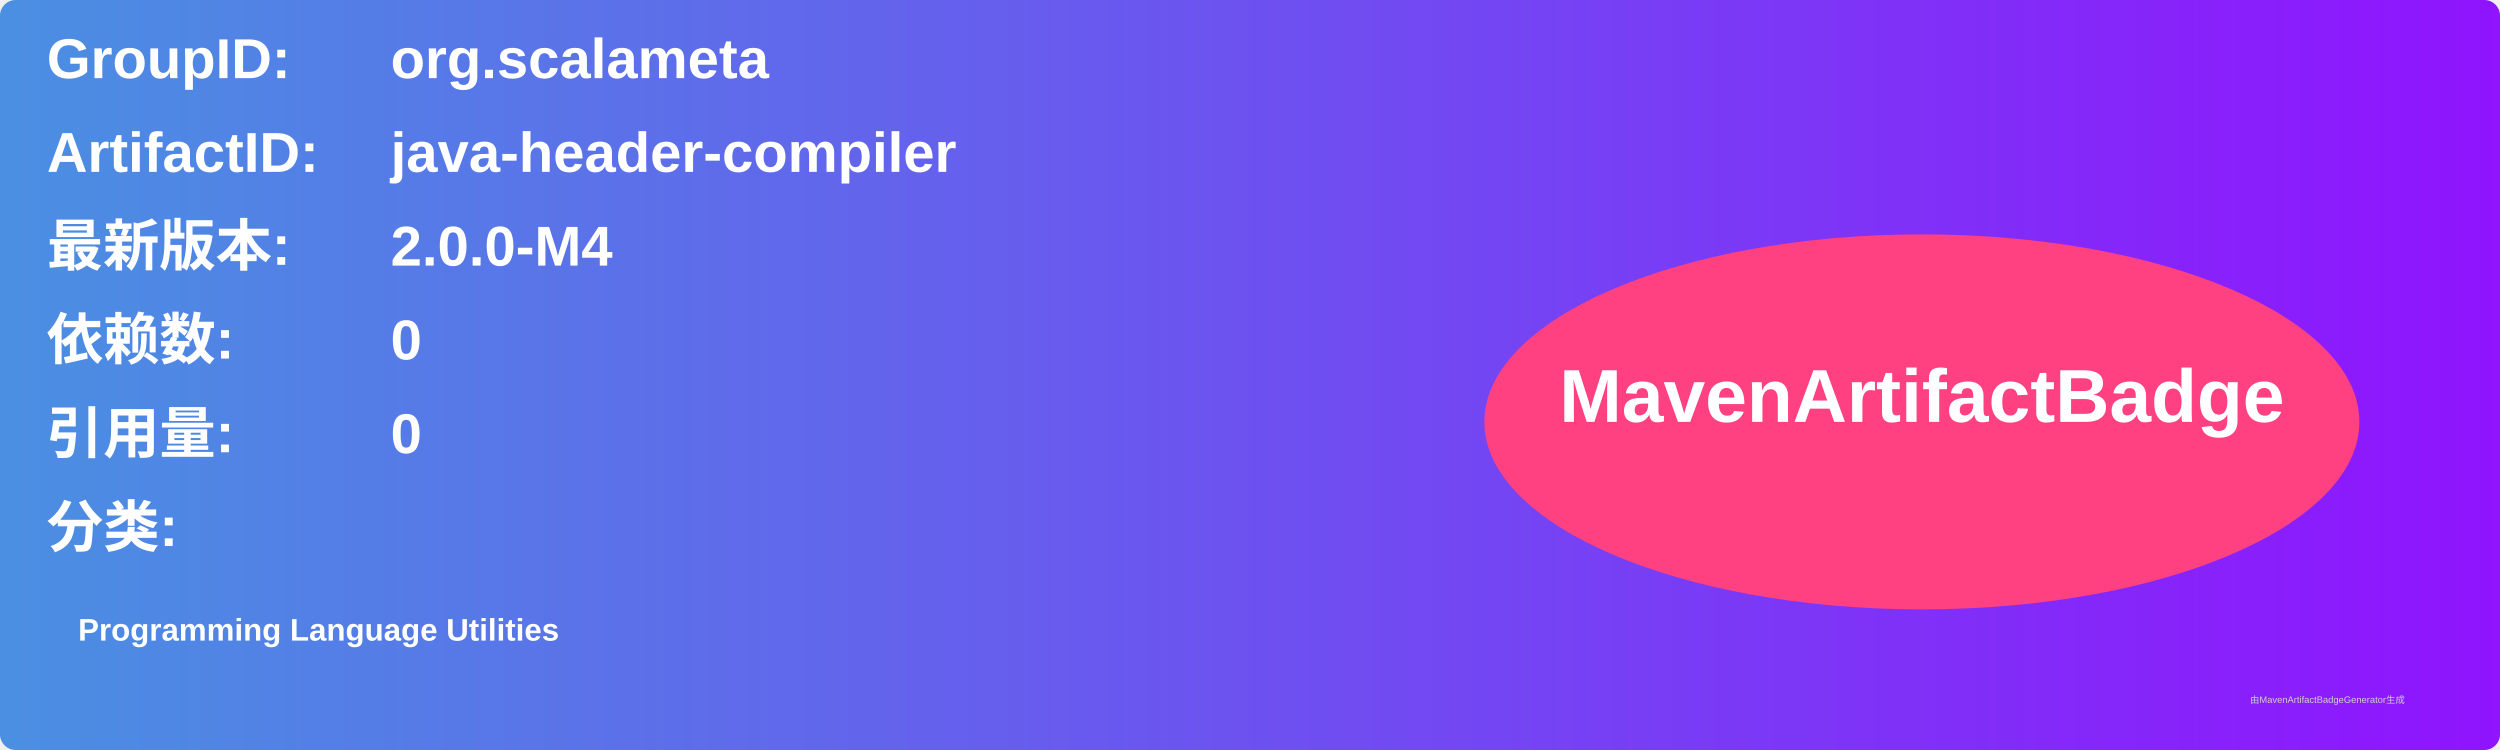
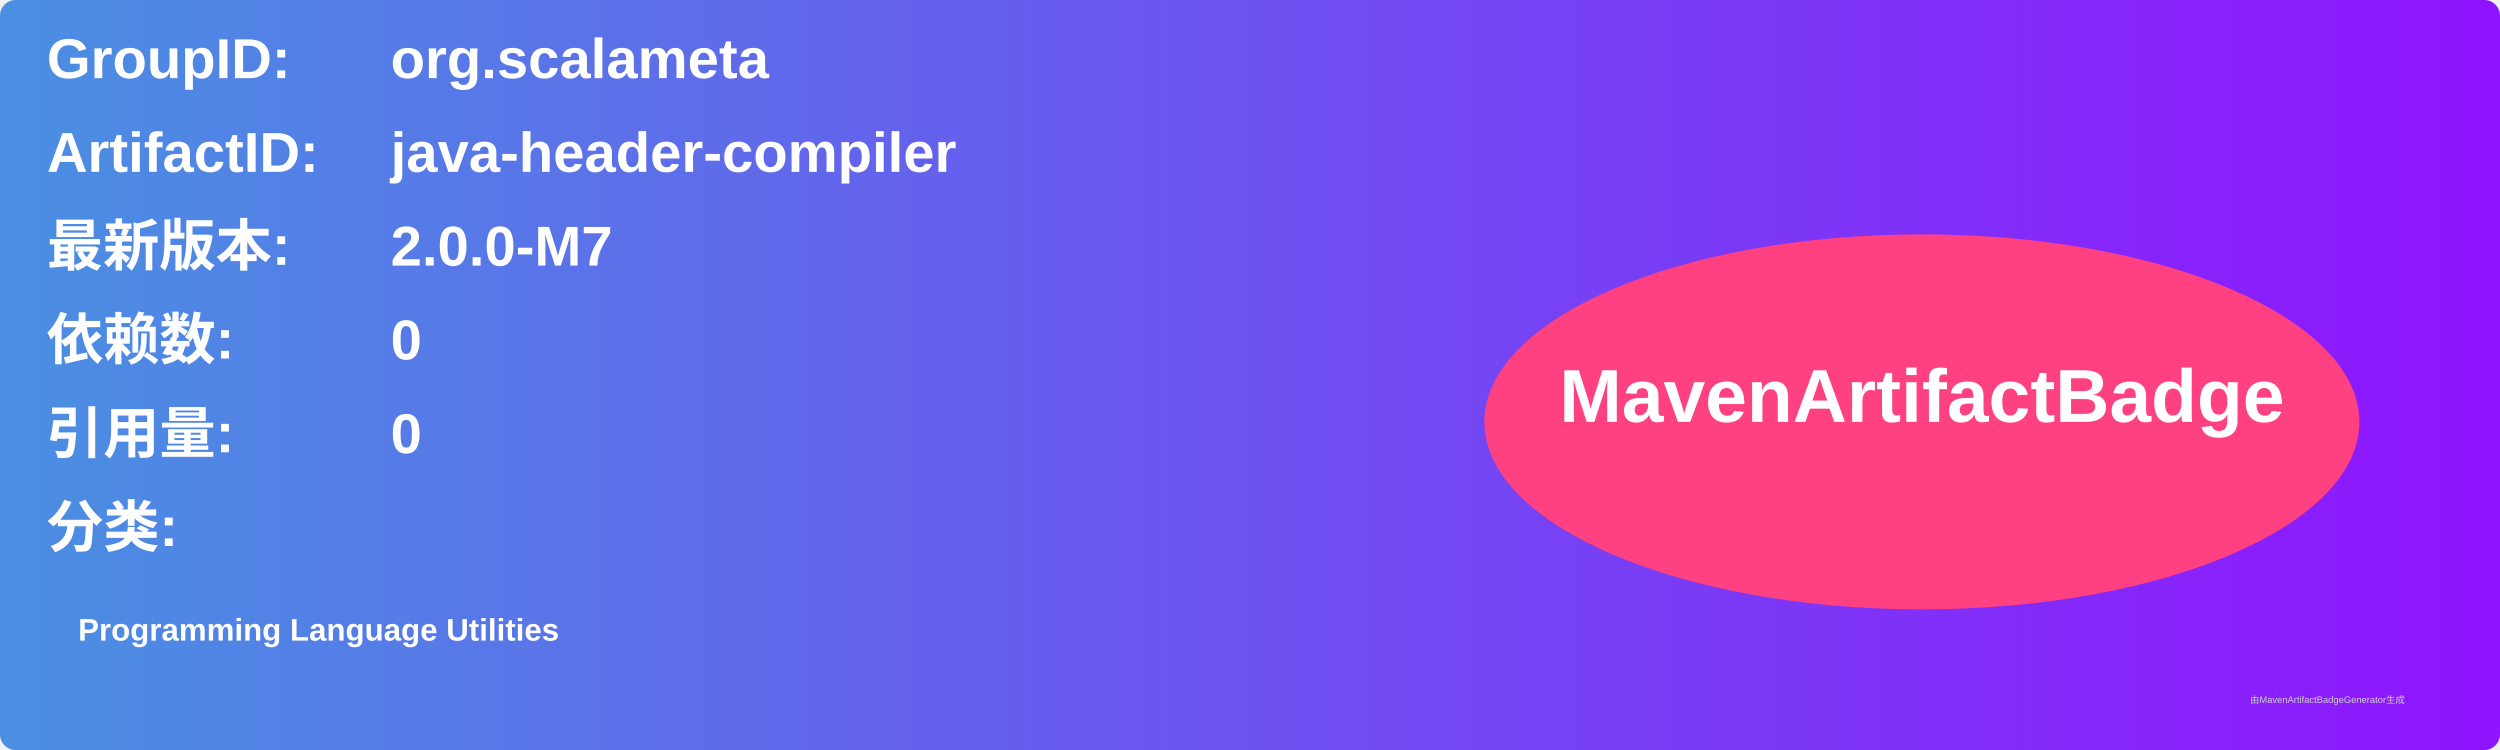
<svg xmlns="http://www.w3.org/2000/svg" width="800" height="240" viewBox="0 0 800 240">
  <linearGradient id="grad" x1="0%" y1="0%" x2="100%" y2="0%">
    <stop offset="0%" stop-color="#4a90e2" />
    <stop offset="100%" stop-color="#9013fe" />
  </linearGradient>
  <rect width="100%" height="100%" rx="5" ry="5" fill="url(#grad)" />
  <g transform="translate(15, 15)">
    <text x="0" y="10" font-family="Arial" font-size="18" fill="white" font-weight="bold" width="260">GroupID:</text>
    <text x="110" y="10" font-family="Arial" font-size="18" fill="white" font-weight="bold" width="460">org.scalameta</text>
    <text x="0" y="40" font-family="Arial" font-size="18" fill="white" font-weight="bold" width="260">ArtifactID:</text>
    <text x="110" y="40" font-family="Arial" font-size="18" fill="white" font-weight="bold" width="460">java-header-compiler</text>
    <text x="0" y="70" font-family="Arial" font-size="18" fill="white" font-weight="bold">最新版本:</text>
    <text x="110" y="70" font-family="Arial" font-size="18" fill="white" font-weight="bold">
-       <tspan font-weight="bold">2.0.0-M4</tspan>
+       <tspan font-weight="bold">2.0.0-M7</tspan>
    </text>
    <text x="0" y="100" font-family="Arial" font-size="18" fill="white" font-weight="bold">依赖数: </text>
    <text x="110" y="100" font-family="Arial" font-size="18" fill="white">
      <tspan font-weight="bold">0</tspan>
    </text>
    <text x="0" y="130" font-family="Arial" font-size="18" fill="white" font-weight="bold">引用量: </text>
    <text x="110" y="130" font-family="Arial" font-size="18" fill="white">
      <tspan font-weight="bold">0</tspan>
    </text>
    <text x="0" y="160" font-family="Arial" font-size="18" fill="white" font-weight="bold">分类:</text>
    <text x="10" y="190" font-family="Arial" font-size="10" fill="white">
      <tspan font-weight="bold">Programming Language Utilities</tspan>
    </text>
    <ellipse cx="600" cy="120" rx="140" ry="60" fill="#ff4081" />
    <text x="600" y="120" text-anchor="middle" font-family="Arial" font-size="24" fill="white" font-weight="bold">MavenArtifactBadge</text>
  </g>
  <text x="720" y="225" font-family="Arial" font-size="3" fill="#d0d0d0">由MavenArtifactBadgeGenerator生成</text>
</svg>
